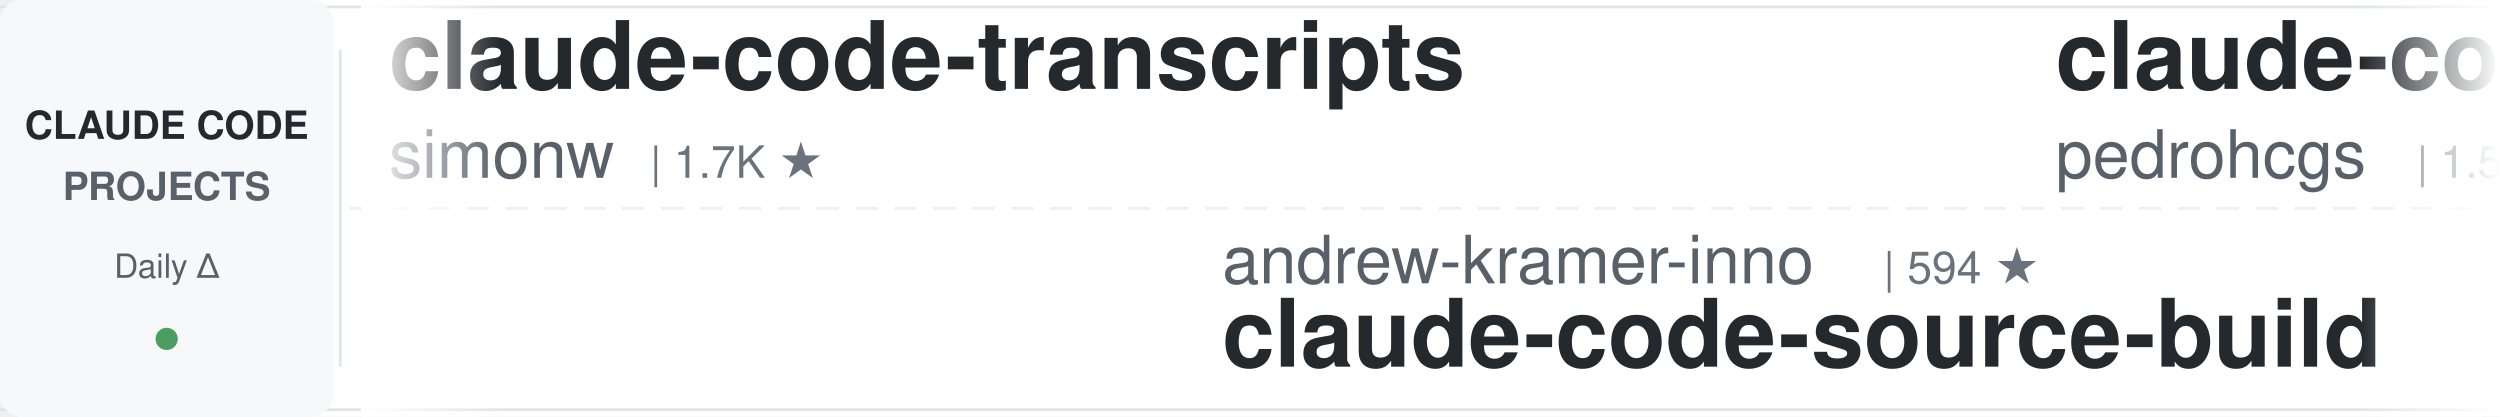
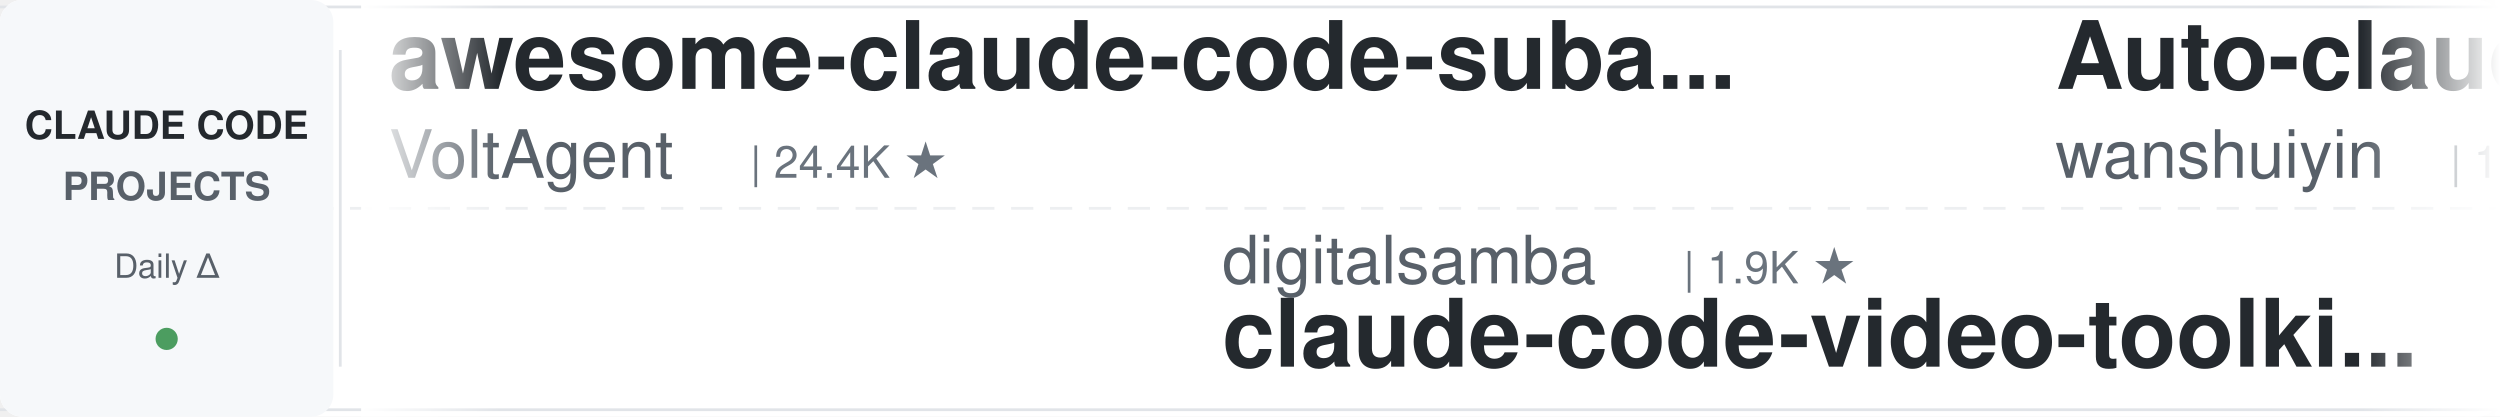
<svg xmlns="http://www.w3.org/2000/svg" width="900" height="150">
  <defs>
    <linearGradient id="leftFade" x1="0%" y1="0%" x2="100%" y2="0%">
      <stop offset="0%" style="stop-color:#ffffff;stop-opacity:1" />
      <stop offset="100%" style="stop-color:#ffffff;stop-opacity:0" />
    </linearGradient>
    <linearGradient id="rightFade" x1="0%" y1="0%" x2="100%" y2="0%">
      <stop offset="0%" style="stop-color:#ffffff;stop-opacity:0" />
      <stop offset="100%" style="stop-color:#ffffff;stop-opacity:1" />
    </linearGradient>
  </defs>
  <rect width="900" height="150" fill="#ffffff" rx="8" />
  <rect x="0" y="2" width="900" height="1" fill="#e1e4e8" />
  <rect x="0" y="147" width="900" height="1" fill="#e1e4e8" />
  <line x1="0" y1="75" x2="900" y2="75" stroke="#e1e4e8" stroke-width="1" stroke-dasharray="8 6" opacity="0.6" />
  <rect x="0" y="0" width="120" height="150" fill="#f6f8fa" rx="8" />
  <text x="60" y="50" font-family="-apple-system, BlinkMacSystemFont, 'Segoe UI', Helvetica, Arial, sans-serif" font-size="14" font-weight="600" fill="#24292e" text-anchor="middle">CLAUDE CODE</text>
  <text x="60" y="72" font-family="-apple-system, BlinkMacSystemFont, 'Segoe UI', Helvetica, Arial, sans-serif" font-size="14" font-weight="600" fill="#586069" text-anchor="middle">PROJECTS</text>
  <text x="60" y="100" font-family="-apple-system, BlinkMacSystemFont, 'Segoe UI', Helvetica, Arial, sans-serif" font-size="12" font-weight="500" fill="#586069" text-anchor="middle">Daily Δ</text>
  <circle cx="60" cy="122" r="4" fill="#22863a" opacity="0.8" />
  <rect x="122" y="18" width="1" height="114" fill="#e1e4e8" />
  <clipPath id="tickerClip">
    <rect x="130" y="0" width="770" height="150" />
  </clipPath>
  <g clip-path="url(#tickerClip)">
    <g id="tickerItems">
      <animateTransform attributeName="transform" attributeType="XML" type="translate" from="0 0" to="-3000 0" dur="54s" repeatCount="indefinite" />
      <g transform="translate(0, 0)">
-         <text x="140" y="32" font-family="-apple-system, BlinkMacSystemFont, 'Segoe UI', Helvetica, Arial, sans-serif" font-size="34" font-weight="600" fill="#24292e">claude-code-transcripts</text>
-         <text x="140" y="64" font-family="-apple-system, BlinkMacSystemFont, 'Segoe UI', Helvetica, Arial, sans-serif" font-size="24" font-weight="400" fill="#586069">simonw</text>
-         <text x="234" y="64" font-family="-apple-system, BlinkMacSystemFont, 'Segoe UI', Helvetica, Arial, sans-serif" font-size="16" font-weight="500" fill="#6a737d">| 1.7K ★</text>
+         <text x="140" y="32" font-family="-apple-system, BlinkMacSystemFont, 'Segoe UI', Helvetica, Arial, sans-serif" font-size="34" font-weight="600" fill="#24292e">awesome-claude-code-suba...</text>
+         <text x="140" y="64" font-family="-apple-system, BlinkMacSystemFont, 'Segoe UI', Helvetica, Arial, sans-serif" font-size="24" font-weight="400" fill="#586069">VoltAgent</text>
+         <text x="270" y="64" font-family="-apple-system, BlinkMacSystemFont, 'Segoe UI', Helvetica, Arial, sans-serif" font-size="16" font-weight="500" fill="#6a737d">| 24.4K ★</text>
      </g>
      <g transform="translate(300, 0)">
-         <text x="140" y="102" font-family="-apple-system, BlinkMacSystemFont, 'Segoe UI', Helvetica, Arial, sans-serif" font-size="24" font-weight="400" fill="#586069">andrew-kramer-inno</text>
-         <text x="378" y="102" font-family="-apple-system, BlinkMacSystemFont, 'Segoe UI', Helvetica, Arial, sans-serif" font-size="16" font-weight="500" fill="#6a737d">| 594 ★</text>
-         <text x="140" y="132" font-family="-apple-system, BlinkMacSystemFont, 'Segoe UI', Helvetica, Arial, sans-serif" font-size="34" font-weight="600" fill="#24292e">claude-code-source-build</text>
+         <text x="140" y="102" font-family="-apple-system, BlinkMacSystemFont, 'Segoe UI', Helvetica, Arial, sans-serif" font-size="24" font-weight="400" fill="#586069">digitalsamba</text>
+         <text x="306" y="102" font-family="-apple-system, BlinkMacSystemFont, 'Segoe UI', Helvetica, Arial, sans-serif" font-size="16" font-weight="500" fill="#6a737d">| 1.9K ★</text>
+         <text x="140" y="132" font-family="-apple-system, BlinkMacSystemFont, 'Segoe UI', Helvetica, Arial, sans-serif" font-size="34" font-weight="600" fill="#24292e">claude-code-video-toolki...</text>
      </g>
      <g transform="translate(600, 0)">
-         <text x="140" y="32" font-family="-apple-system, BlinkMacSystemFont, 'Segoe UI', Helvetica, Arial, sans-serif" font-size="34" font-weight="600" fill="#24292e">claude-code-my-workflow</text>
-         <text x="140" y="64" font-family="-apple-system, BlinkMacSystemFont, 'Segoe UI', Helvetica, Arial, sans-serif" font-size="24" font-weight="400" fill="#586069">pedrohcgs</text>
-         <text x="270" y="64" font-family="-apple-system, BlinkMacSystemFont, 'Segoe UI', Helvetica, Arial, sans-serif" font-size="16" font-weight="500" fill="#6a737d">| 1.5K ★</text>
+         <text x="140" y="32" font-family="-apple-system, BlinkMacSystemFont, 'Segoe UI', Helvetica, Arial, sans-serif" font-size="34" font-weight="600" fill="#24292e">Auto-claude-code-researc...</text>
+         <text x="140" y="64" font-family="-apple-system, BlinkMacSystemFont, 'Segoe UI', Helvetica, Arial, sans-serif" font-size="24" font-weight="400" fill="#586069">wanshuiyin</text>
+         <text x="282" y="64" font-family="-apple-system, BlinkMacSystemFont, 'Segoe UI', Helvetica, Arial, sans-serif" font-size="16" font-weight="500" fill="#6a737d">| 14.9K ★</text>
      </g>
      <g transform="translate(900, 0)">
-         <text x="140" y="102" font-family="-apple-system, BlinkMacSystemFont, 'Segoe UI', Helvetica, Arial, sans-serif" font-size="24" font-weight="400" fill="#586069">shareAI-lab</text>
-         <text x="294" y="102" font-family="-apple-system, BlinkMacSystemFont, 'Segoe UI', Helvetica, Arial, sans-serif" font-size="16" font-weight="500" fill="#6a737d">| 74.6K ★</text>
-         <text x="140" y="132" font-family="-apple-system, BlinkMacSystemFont, 'Segoe UI', Helvetica, Arial, sans-serif" font-size="34" font-weight="600" fill="#24292e">learn-claude-code</text>
+         <text x="140" y="102" font-family="-apple-system, BlinkMacSystemFont, 'Segoe UI', Helvetica, Arial, sans-serif" font-size="24" font-weight="400" fill="#586069">Cranot</text>
+         <text x="234" y="102" font-family="-apple-system, BlinkMacSystemFont, 'Segoe UI', Helvetica, Arial, sans-serif" font-size="16" font-weight="500" fill="#6a737d">| 2.9K ★</text>
+         <text x="140" y="132" font-family="-apple-system, BlinkMacSystemFont, 'Segoe UI', Helvetica, Arial, sans-serif" font-size="34" font-weight="600" fill="#24292e">claude-code-guide</text>
      </g>
      <g transform="translate(1200, 0)">
-         <text x="140" y="32" font-family="-apple-system, BlinkMacSystemFont, 'Segoe UI', Helvetica, Arial, sans-serif" font-size="34" font-weight="600" fill="#24292e">claude-code-source</text>
-         <text x="140" y="64" font-family="-apple-system, BlinkMacSystemFont, 'Segoe UI', Helvetica, Arial, sans-serif" font-size="24" font-weight="400" fill="#586069">JrCx7scC</text>
-         <text x="258" y="64" font-family="-apple-system, BlinkMacSystemFont, 'Segoe UI', Helvetica, Arial, sans-serif" font-size="16" font-weight="500" fill="#6a737d">| 374 ★</text>
+         <text x="140" y="32" font-family="-apple-system, BlinkMacSystemFont, 'Segoe UI', Helvetica, Arial, sans-serif" font-size="34" font-weight="600" fill="#24292e">claude_code_src</text>
+         <text x="140" y="64" font-family="-apple-system, BlinkMacSystemFont, 'Segoe UI', Helvetica, Arial, sans-serif" font-size="24" font-weight="400" fill="#586069">ponponon</text>
+         <text x="258" y="64" font-family="-apple-system, BlinkMacSystemFont, 'Segoe UI', Helvetica, Arial, sans-serif" font-size="16" font-weight="500" fill="#6a737d">| 2.3K ★</text>
      </g>
      <g transform="translate(1500, 0)">
-         <text x="140" y="102" font-family="-apple-system, BlinkMacSystemFont, 'Segoe UI', Helvetica, Arial, sans-serif" font-size="24" font-weight="400" fill="#586069">anthropics</text>
-         <text x="282" y="102" font-family="-apple-system, BlinkMacSystemFont, 'Segoe UI', Helvetica, Arial, sans-serif" font-size="16" font-weight="500" fill="#6a737d">| 949 ★</text>
-         <text x="140" y="132" font-family="-apple-system, BlinkMacSystemFont, 'Segoe UI', Helvetica, Arial, sans-serif" font-size="34" font-weight="600" fill="#24292e">claude-code-base-action</text>
+         <text x="140" y="102" font-family="-apple-system, BlinkMacSystemFont, 'Segoe UI', Helvetica, Arial, sans-serif" font-size="24" font-weight="400" fill="#586069">Piebald-AI</text>
+         <text x="282" y="102" font-family="-apple-system, BlinkMacSystemFont, 'Segoe UI', Helvetica, Arial, sans-serif" font-size="16" font-weight="500" fill="#6a737d">| 12.4K ★</text>
+         <text x="140" y="132" font-family="-apple-system, BlinkMacSystemFont, 'Segoe UI', Helvetica, Arial, sans-serif" font-size="34" font-weight="600" fill="#24292e">claude-code-system-promp...</text>
      </g>
      <g transform="translate(1800, 0)">
-         <text x="140" y="32" font-family="-apple-system, BlinkMacSystemFont, 'Segoe UI', Helvetica, Arial, sans-serif" font-size="34" font-weight="600" fill="#24292e">Claude-Code-Usage-Monito...</text>
-         <text x="140" y="64" font-family="-apple-system, BlinkMacSystemFont, 'Segoe UI', Helvetica, Arial, sans-serif" font-size="24" font-weight="400" fill="#586069">Maciek-roboblog</text>
-         <text x="342" y="64" font-family="-apple-system, BlinkMacSystemFont, 'Segoe UI', Helvetica, Arial, sans-serif" font-size="16" font-weight="500" fill="#6a737d">| 8.6K ★</text>
+         <text x="140" y="32" font-family="-apple-system, BlinkMacSystemFont, 'Segoe UI', Helvetica, Arial, sans-serif" font-size="34" font-weight="600" fill="#24292e">claude-code-prompts</text>
+         <text x="140" y="64" font-family="-apple-system, BlinkMacSystemFont, 'Segoe UI', Helvetica, Arial, sans-serif" font-size="24" font-weight="400" fill="#586069">repowise-dev</text>
+         <text x="306" y="64" font-family="-apple-system, BlinkMacSystemFont, 'Segoe UI', Helvetica, Arial, sans-serif" font-size="16" font-weight="500" fill="#6a737d">| 1.2K ★</text>
      </g>
      <g transform="translate(2100, 0)">
-         <text x="140" y="102" font-family="-apple-system, BlinkMacSystemFont, 'Segoe UI', Helvetica, Arial, sans-serif" font-size="24" font-weight="400" fill="#586069">diet103</text>
-         <text x="246" y="102" font-family="-apple-system, BlinkMacSystemFont, 'Segoe UI', Helvetica, Arial, sans-serif" font-size="16" font-weight="500" fill="#6a737d">| 10.0K ★</text>
-         <text x="140" y="132" font-family="-apple-system, BlinkMacSystemFont, 'Segoe UI', Helvetica, Arial, sans-serif" font-size="34" font-weight="600" fill="#24292e">claude-code-infrastructu...</text>
+         <text x="140" y="102" font-family="-apple-system, BlinkMacSystemFont, 'Segoe UI', Helvetica, Arial, sans-serif" font-size="24" font-weight="400" fill="#586069">Windy3f3f3f3f</text>
+         <text x="318" y="102" font-family="-apple-system, BlinkMacSystemFont, 'Segoe UI', Helvetica, Arial, sans-serif" font-size="16" font-weight="500" fill="#6a737d">| 2.6K ★</text>
+         <text x="140" y="132" font-family="-apple-system, BlinkMacSystemFont, 'Segoe UI', Helvetica, Arial, sans-serif" font-size="34" font-weight="600" fill="#24292e">claude-code-from-scratch</text>
      </g>
      <g transform="translate(2400, 0)">
-         <text x="140" y="32" font-family="-apple-system, BlinkMacSystemFont, 'Segoe UI', Helvetica, Arial, sans-serif" font-size="34" font-weight="600" fill="#24292e">claude-code-from-source</text>
-         <text x="140" y="64" font-family="-apple-system, BlinkMacSystemFont, 'Segoe UI', Helvetica, Arial, sans-serif" font-size="24" font-weight="400" fill="#586069">alejandrobalderas</text>
-         <text x="366" y="64" font-family="-apple-system, BlinkMacSystemFont, 'Segoe UI', Helvetica, Arial, sans-serif" font-size="16" font-weight="500" fill="#6a737d">| 2.8K ★</text>
+         <text x="140" y="32" font-family="-apple-system, BlinkMacSystemFont, 'Segoe UI', Helvetica, Arial, sans-serif" font-size="34" font-weight="600" fill="#24292e">claude-code-plugins-plus...</text>
+         <text x="140" y="64" font-family="-apple-system, BlinkMacSystemFont, 'Segoe UI', Helvetica, Arial, sans-serif" font-size="24" font-weight="400" fill="#586069">jeremylongshore</text>
+         <text x="342" y="64" font-family="-apple-system, BlinkMacSystemFont, 'Segoe UI', Helvetica, Arial, sans-serif" font-size="16" font-weight="500" fill="#6a737d">| 2.7K ★</text>
      </g>
      <g transform="translate(2700, 0)">
-         <text x="140" y="102" font-family="-apple-system, BlinkMacSystemFont, 'Segoe UI', Helvetica, Arial, sans-serif" font-size="24" font-weight="400" fill="#586069">WorldFlowAI</text>
-         <text x="294" y="102" font-family="-apple-system, BlinkMacSystemFont, 'Segoe UI', Helvetica, Arial, sans-serif" font-size="16" font-weight="500" fill="#6a737d">| 1.4K ★</text>
-         <text x="140" y="132" font-family="-apple-system, BlinkMacSystemFont, 'Segoe UI', Helvetica, Arial, sans-serif" font-size="34" font-weight="600" fill="#24292e">everything-claude-code</text>
+         <text x="140" y="102" font-family="-apple-system, BlinkMacSystemFont, 'Segoe UI', Helvetica, Arial, sans-serif" font-size="24" font-weight="400" fill="#586069">feiskyer</text>
+         <text x="258" y="102" font-family="-apple-system, BlinkMacSystemFont, 'Segoe UI', Helvetica, Arial, sans-serif" font-size="16" font-weight="500" fill="#6a737d">| 1.6K ★</text>
+         <text x="140" y="132" font-family="-apple-system, BlinkMacSystemFont, 'Segoe UI', Helvetica, Arial, sans-serif" font-size="34" font-weight="600" fill="#24292e">claude-code-settings</text>
      </g>
      <g transform="translate(3000, 0)">
-         <text x="140" y="32" font-family="-apple-system, BlinkMacSystemFont, 'Segoe UI', Helvetica, Arial, sans-serif" font-size="34" font-weight="600" fill="#24292e">claude-code-transcripts</text>
-         <text x="140" y="64" font-family="-apple-system, BlinkMacSystemFont, 'Segoe UI', Helvetica, Arial, sans-serif" font-size="24" font-weight="400" fill="#586069">simonw</text>
-         <text x="234" y="64" font-family="-apple-system, BlinkMacSystemFont, 'Segoe UI', Helvetica, Arial, sans-serif" font-size="16" font-weight="500" fill="#6a737d">| 1.7K ★</text>
+         <text x="140" y="32" font-family="-apple-system, BlinkMacSystemFont, 'Segoe UI', Helvetica, Arial, sans-serif" font-size="34" font-weight="600" fill="#24292e">awesome-claude-code-suba...</text>
+         <text x="140" y="64" font-family="-apple-system, BlinkMacSystemFont, 'Segoe UI', Helvetica, Arial, sans-serif" font-size="24" font-weight="400" fill="#586069">VoltAgent</text>
+         <text x="270" y="64" font-family="-apple-system, BlinkMacSystemFont, 'Segoe UI', Helvetica, Arial, sans-serif" font-size="16" font-weight="500" fill="#6a737d">| 24.4K ★</text>
      </g>
      <g transform="translate(3300, 0)">
-         <text x="140" y="102" font-family="-apple-system, BlinkMacSystemFont, 'Segoe UI', Helvetica, Arial, sans-serif" font-size="24" font-weight="400" fill="#586069">andrew-kramer-inno</text>
-         <text x="378" y="102" font-family="-apple-system, BlinkMacSystemFont, 'Segoe UI', Helvetica, Arial, sans-serif" font-size="16" font-weight="500" fill="#6a737d">| 594 ★</text>
-         <text x="140" y="132" font-family="-apple-system, BlinkMacSystemFont, 'Segoe UI', Helvetica, Arial, sans-serif" font-size="34" font-weight="600" fill="#24292e">claude-code-source-build</text>
+         <text x="140" y="102" font-family="-apple-system, BlinkMacSystemFont, 'Segoe UI', Helvetica, Arial, sans-serif" font-size="24" font-weight="400" fill="#586069">digitalsamba</text>
+         <text x="306" y="102" font-family="-apple-system, BlinkMacSystemFont, 'Segoe UI', Helvetica, Arial, sans-serif" font-size="16" font-weight="500" fill="#6a737d">| 1.9K ★</text>
+         <text x="140" y="132" font-family="-apple-system, BlinkMacSystemFont, 'Segoe UI', Helvetica, Arial, sans-serif" font-size="34" font-weight="600" fill="#24292e">claude-code-video-toolki...</text>
      </g>
      <g transform="translate(3600, 0)">
-         <text x="140" y="32" font-family="-apple-system, BlinkMacSystemFont, 'Segoe UI', Helvetica, Arial, sans-serif" font-size="34" font-weight="600" fill="#24292e">claude-code-my-workflow</text>
-         <text x="140" y="64" font-family="-apple-system, BlinkMacSystemFont, 'Segoe UI', Helvetica, Arial, sans-serif" font-size="24" font-weight="400" fill="#586069">pedrohcgs</text>
-         <text x="270" y="64" font-family="-apple-system, BlinkMacSystemFont, 'Segoe UI', Helvetica, Arial, sans-serif" font-size="16" font-weight="500" fill="#6a737d">| 1.5K ★</text>
+         <text x="140" y="32" font-family="-apple-system, BlinkMacSystemFont, 'Segoe UI', Helvetica, Arial, sans-serif" font-size="34" font-weight="600" fill="#24292e">Auto-claude-code-researc...</text>
+         <text x="140" y="64" font-family="-apple-system, BlinkMacSystemFont, 'Segoe UI', Helvetica, Arial, sans-serif" font-size="24" font-weight="400" fill="#586069">wanshuiyin</text>
+         <text x="282" y="64" font-family="-apple-system, BlinkMacSystemFont, 'Segoe UI', Helvetica, Arial, sans-serif" font-size="16" font-weight="500" fill="#6a737d">| 14.9K ★</text>
      </g>
      <g transform="translate(3900, 0)">
-         <text x="140" y="102" font-family="-apple-system, BlinkMacSystemFont, 'Segoe UI', Helvetica, Arial, sans-serif" font-size="24" font-weight="400" fill="#586069">shareAI-lab</text>
-         <text x="294" y="102" font-family="-apple-system, BlinkMacSystemFont, 'Segoe UI', Helvetica, Arial, sans-serif" font-size="16" font-weight="500" fill="#6a737d">| 74.6K ★</text>
-         <text x="140" y="132" font-family="-apple-system, BlinkMacSystemFont, 'Segoe UI', Helvetica, Arial, sans-serif" font-size="34" font-weight="600" fill="#24292e">learn-claude-code</text>
+         <text x="140" y="102" font-family="-apple-system, BlinkMacSystemFont, 'Segoe UI', Helvetica, Arial, sans-serif" font-size="24" font-weight="400" fill="#586069">Cranot</text>
+         <text x="234" y="102" font-family="-apple-system, BlinkMacSystemFont, 'Segoe UI', Helvetica, Arial, sans-serif" font-size="16" font-weight="500" fill="#6a737d">| 2.9K ★</text>
+         <text x="140" y="132" font-family="-apple-system, BlinkMacSystemFont, 'Segoe UI', Helvetica, Arial, sans-serif" font-size="34" font-weight="600" fill="#24292e">claude-code-guide</text>
      </g>
    </g>
  </g>
  <rect x="130" y="0" width="50" height="150" fill="url(#leftFade)" />
  <rect x="850" y="0" width="50" height="150" fill="url(#rightFade)" />
</svg>
